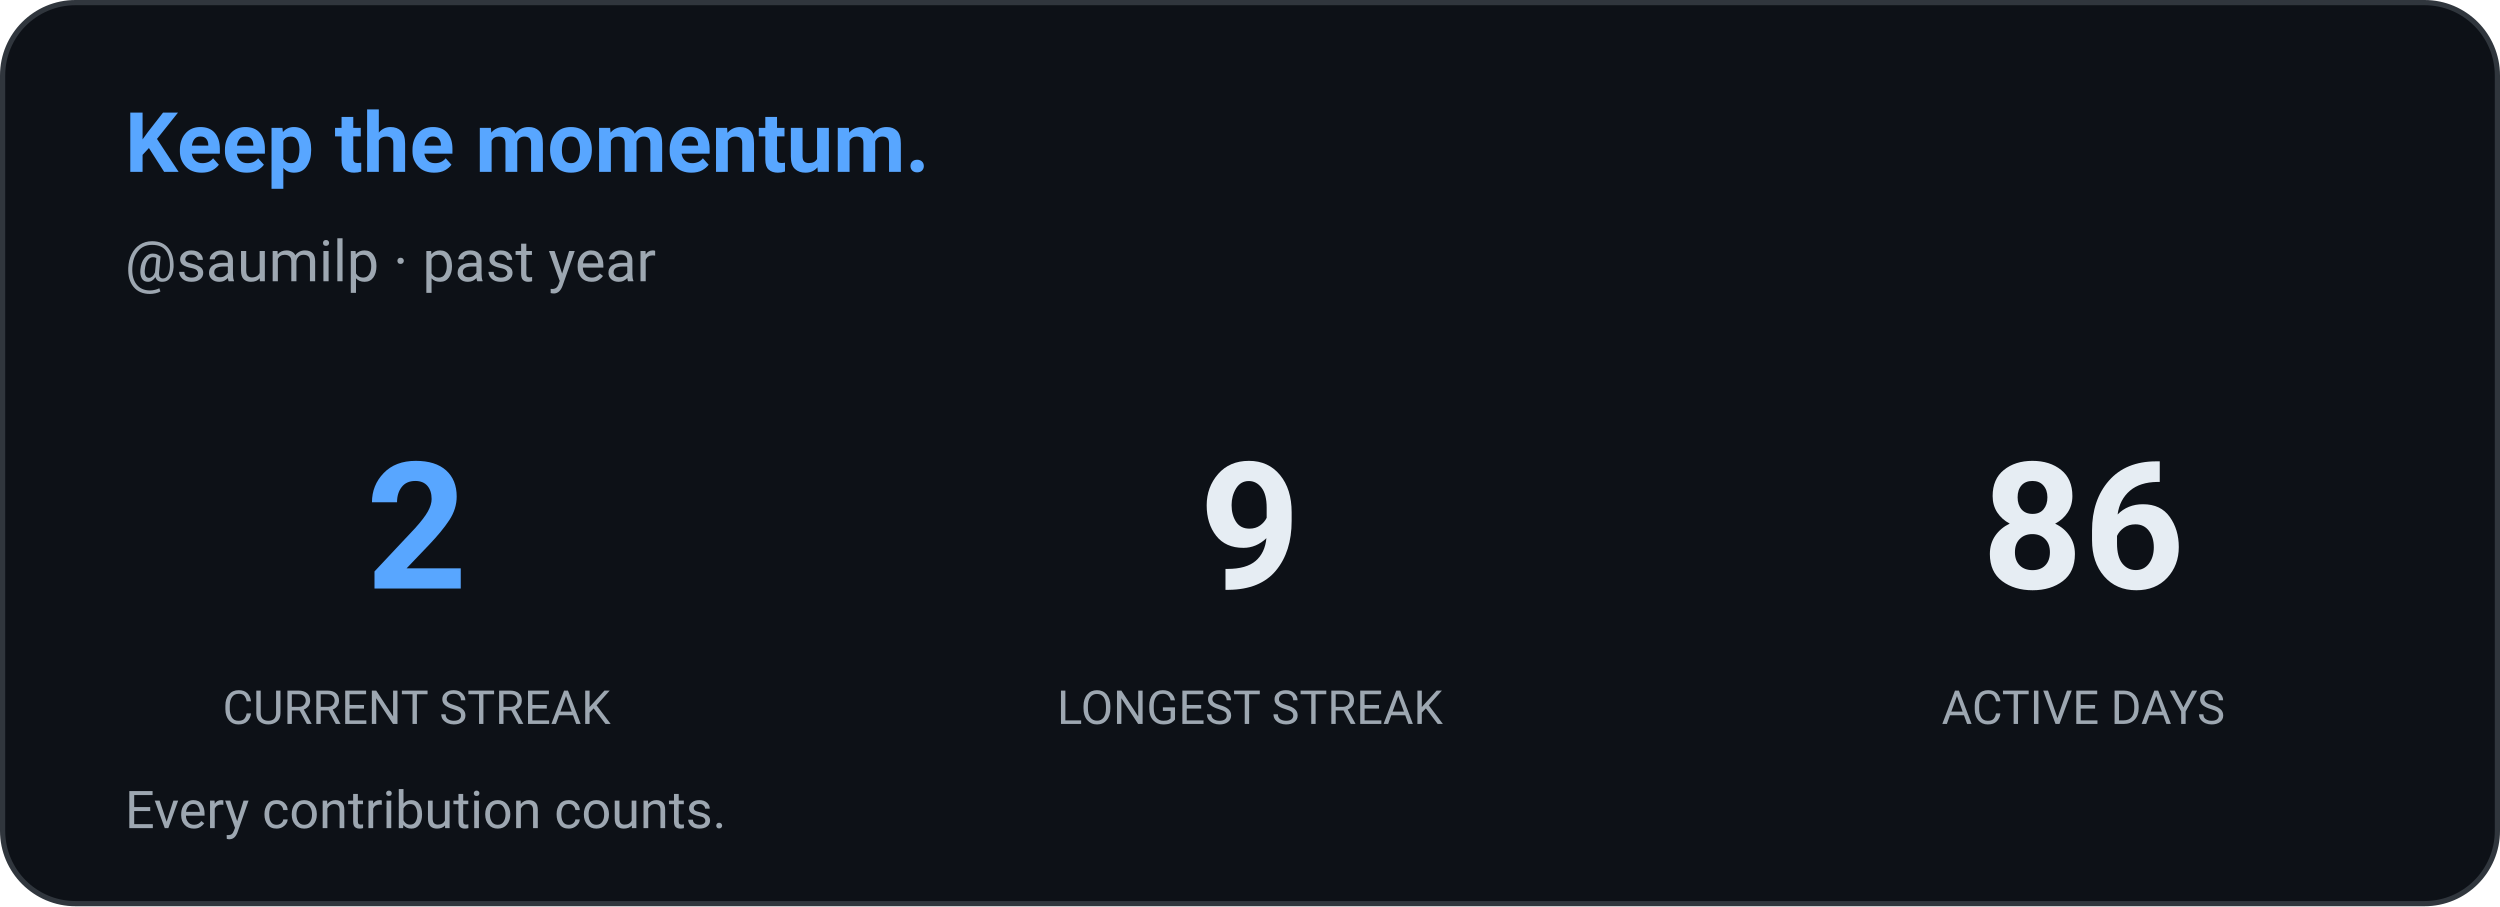
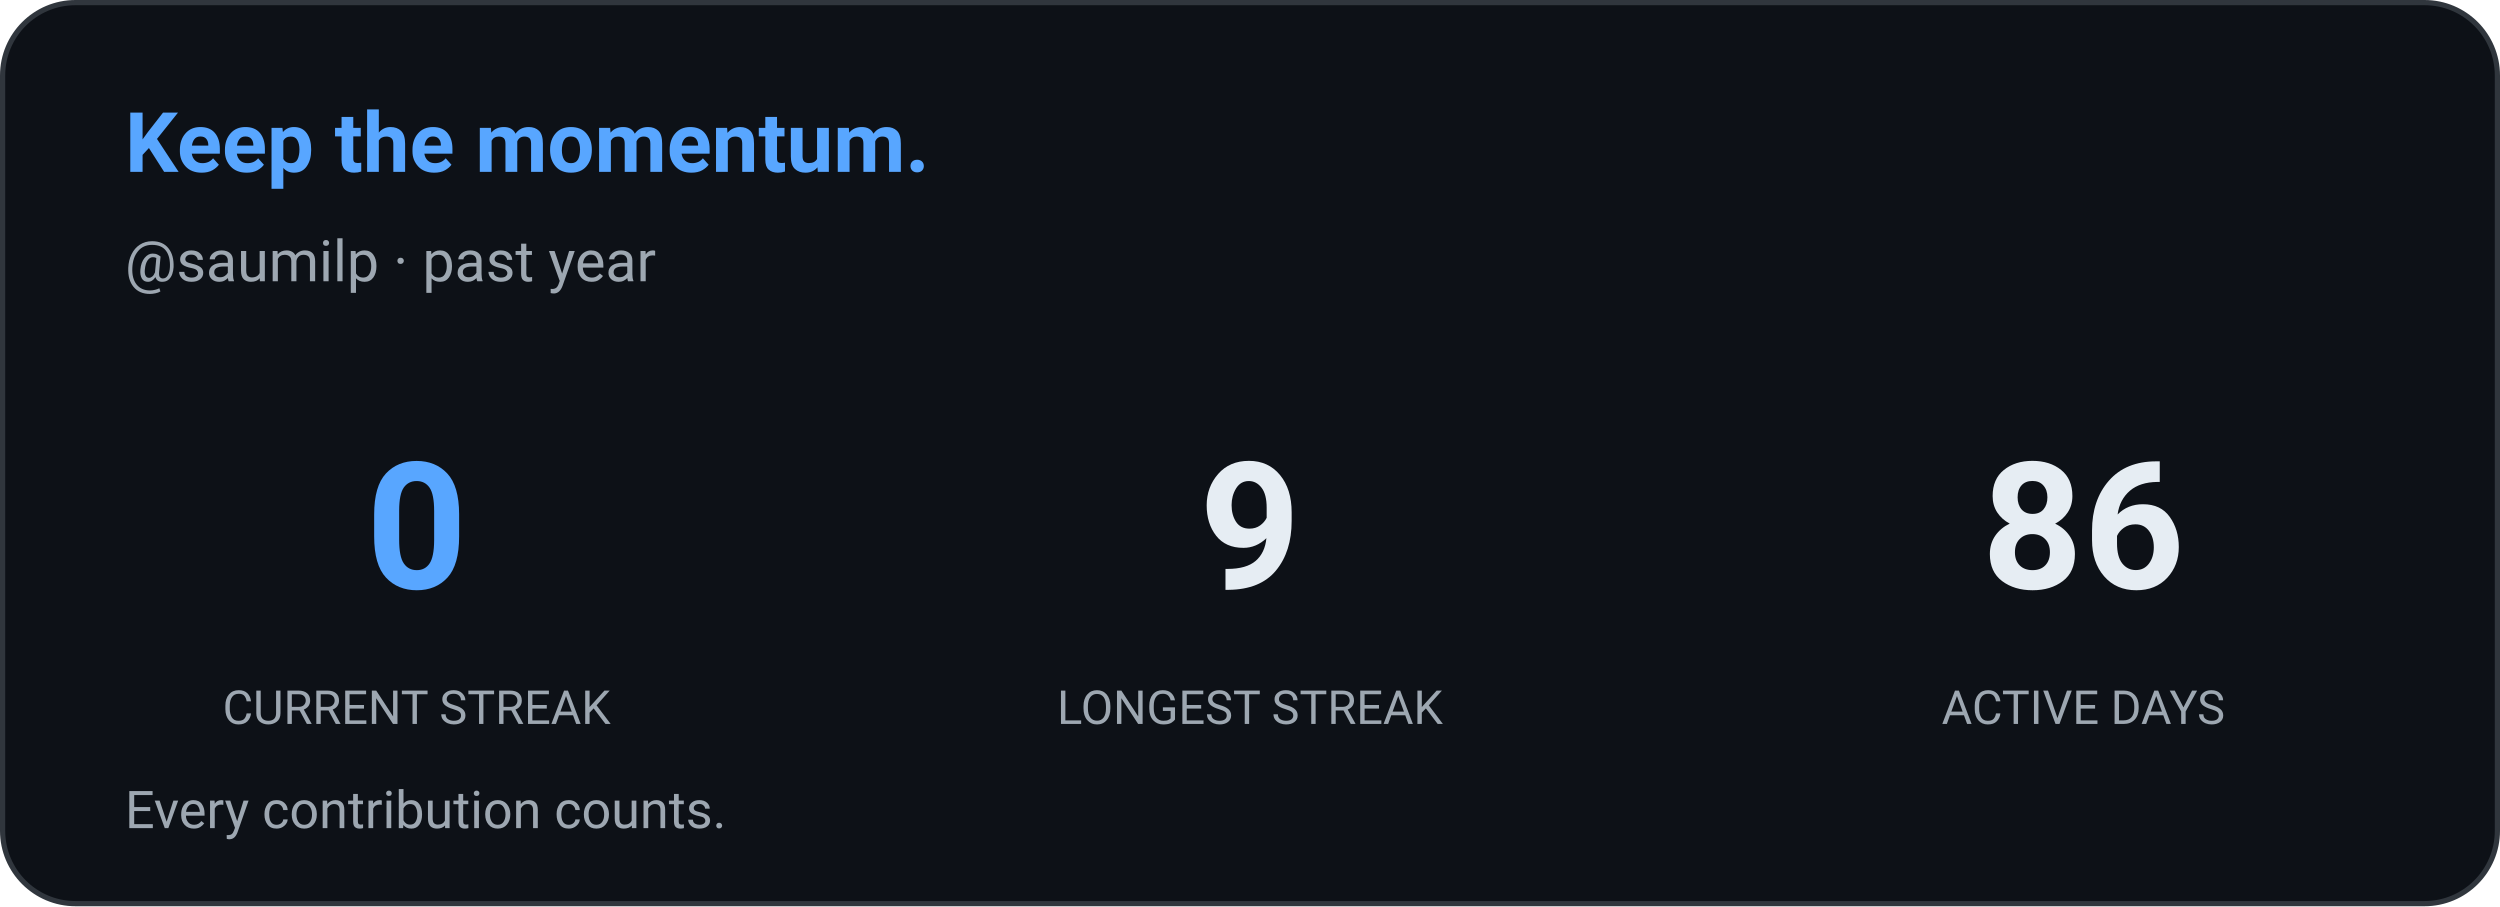
<svg xmlns="http://www.w3.org/2000/svg" width="480" height="174" viewBox="0 0 480 174" role="img" aria-label="Contribution streak: saumilp">
  <defs>
    <style>
      
      @keyframes ghstatsGrow { from { transform: scaleX(0); } to { transform: scaleX(1); } }
      .ghstats-bar-fill { transform-box: fill-box; transform-origin: left center; animation: ghstatsGrow 900ms cubic-bezier(.2,.8,.2,1) both; }
      @media (prefers-reduced-motion: reduce) { .ghstats-bar-fill { animation: none; } }
    
    </style>
  </defs>
  <rect x="0.5" y="0.5" width="479" height="173" rx="14" fill="#0d1117" stroke="#30363d" stroke-width="1" />
  <text x="24" y="33" fill="#58a6ff" font-size="16" font-weight="650" font-family="ui-sans-serif,system-ui,-apple-system,Segoe UI,Roboto,Helvetica,Arial">Keep the momentum.</text>
  <text x="24" y="54" fill="#9da7b1" font-size="11" font-weight="400" font-family="ui-sans-serif,system-ui,-apple-system,Segoe UI,Roboto,Helvetica,Arial">@saumilp · past year</text>
  <g text-anchor="middle">
-     <text x="80" y="113" fill="#58a6ff" font-size="34" font-weight="650" font-family="ui-sans-serif,system-ui,-apple-system,Segoe UI,Roboto,Helvetica,Arial">2</text>
+     <text x="80" y="113" fill="#58a6ff" font-size="34" font-weight="650" font-family="ui-sans-serif,system-ui,-apple-system,Segoe UI,Roboto,Helvetica,Arial">0</text>
    <text x="80" y="139" fill="#9da7b1" font-size="9" font-weight="400" font-family="ui-sans-serif,system-ui,-apple-system,Segoe UI,Roboto,Helvetica,Arial">CURRENT STREAK</text>
  </g>
  <g text-anchor="middle">
    <text x="240" y="113" fill="#e6edf3" font-size="34" font-weight="650" font-family="ui-sans-serif,system-ui,-apple-system,Segoe UI,Roboto,Helvetica,Arial">9</text>
    <text x="240" y="139" fill="#9da7b1" font-size="9" font-weight="400" font-family="ui-sans-serif,system-ui,-apple-system,Segoe UI,Roboto,Helvetica,Arial">LONGEST STREAK</text>
  </g>
  <g text-anchor="middle">
    <text x="400" y="113" fill="#e6edf3" font-size="34" font-weight="650" font-family="ui-sans-serif,system-ui,-apple-system,Segoe UI,Roboto,Helvetica,Arial">86</text>
    <text x="400" y="139" fill="#9da7b1" font-size="9" font-weight="400" font-family="ui-sans-serif,system-ui,-apple-system,Segoe UI,Roboto,Helvetica,Arial">ACTIVE DAYS</text>
  </g>
  <text x="24" y="159" fill="#9da7b1" font-size="10" font-weight="400" font-family="ui-sans-serif,system-ui,-apple-system,Segoe UI,Roboto,Helvetica,Arial">Every contribution counts.</text>
</svg>
